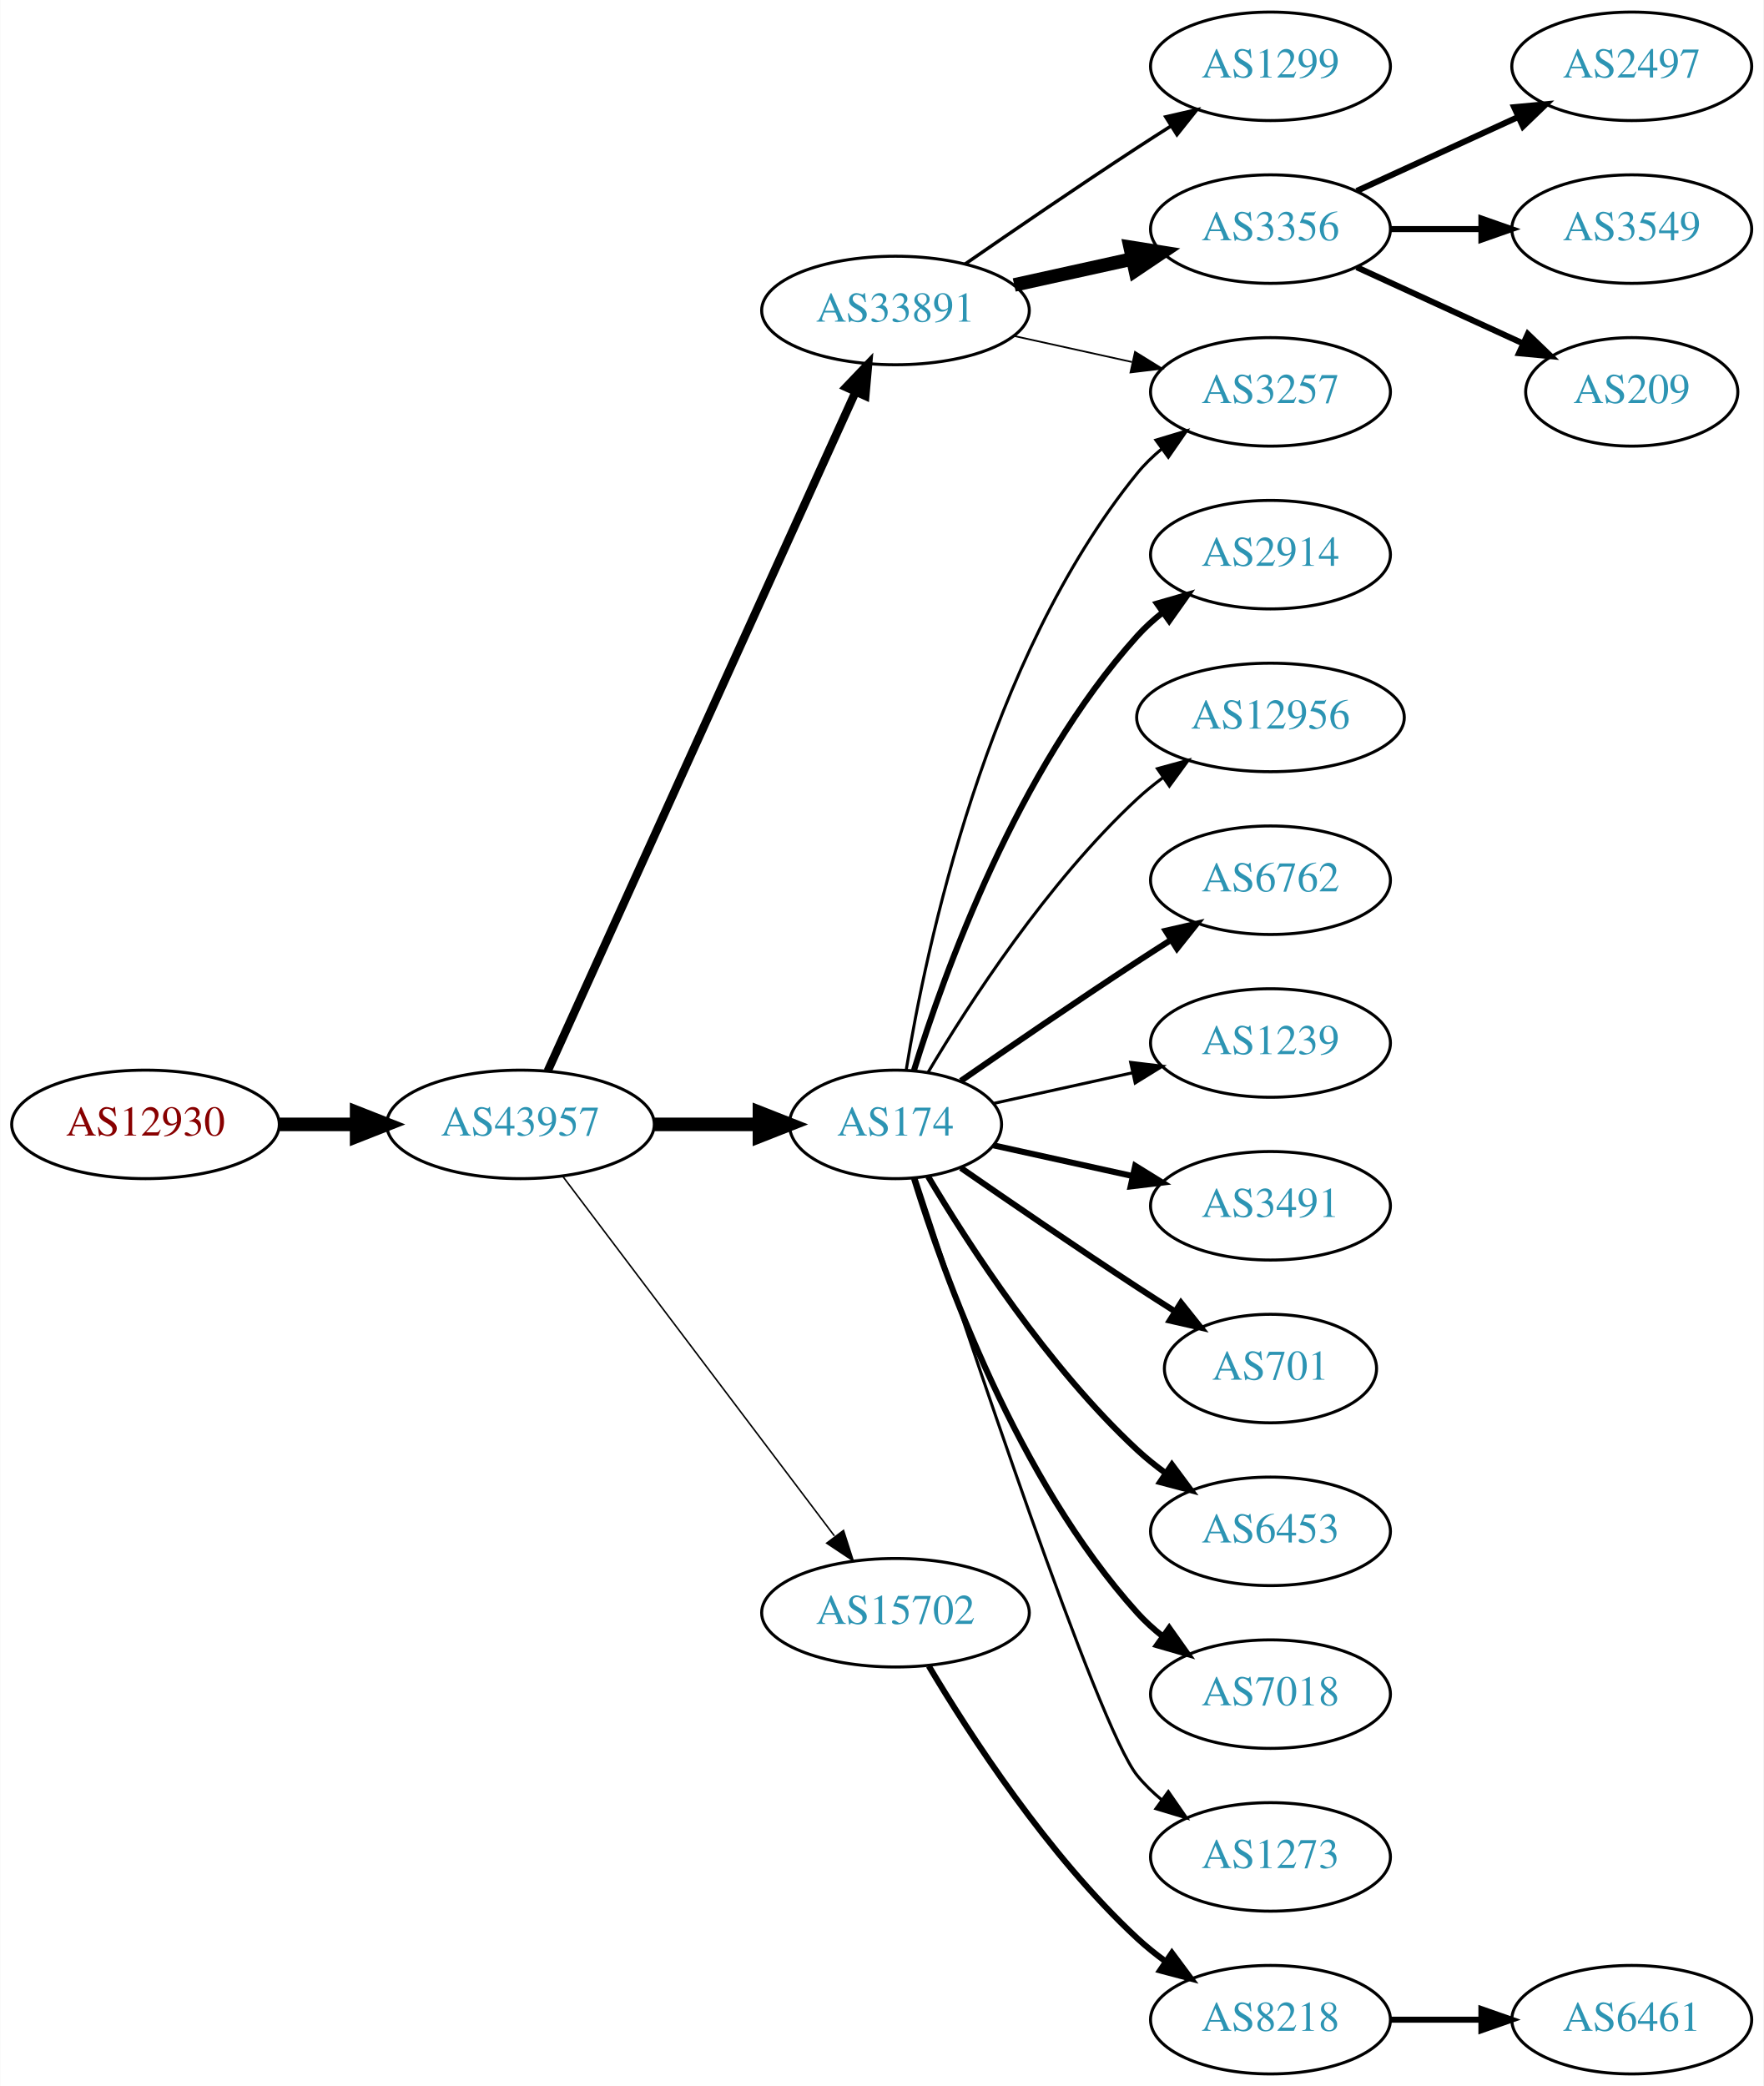
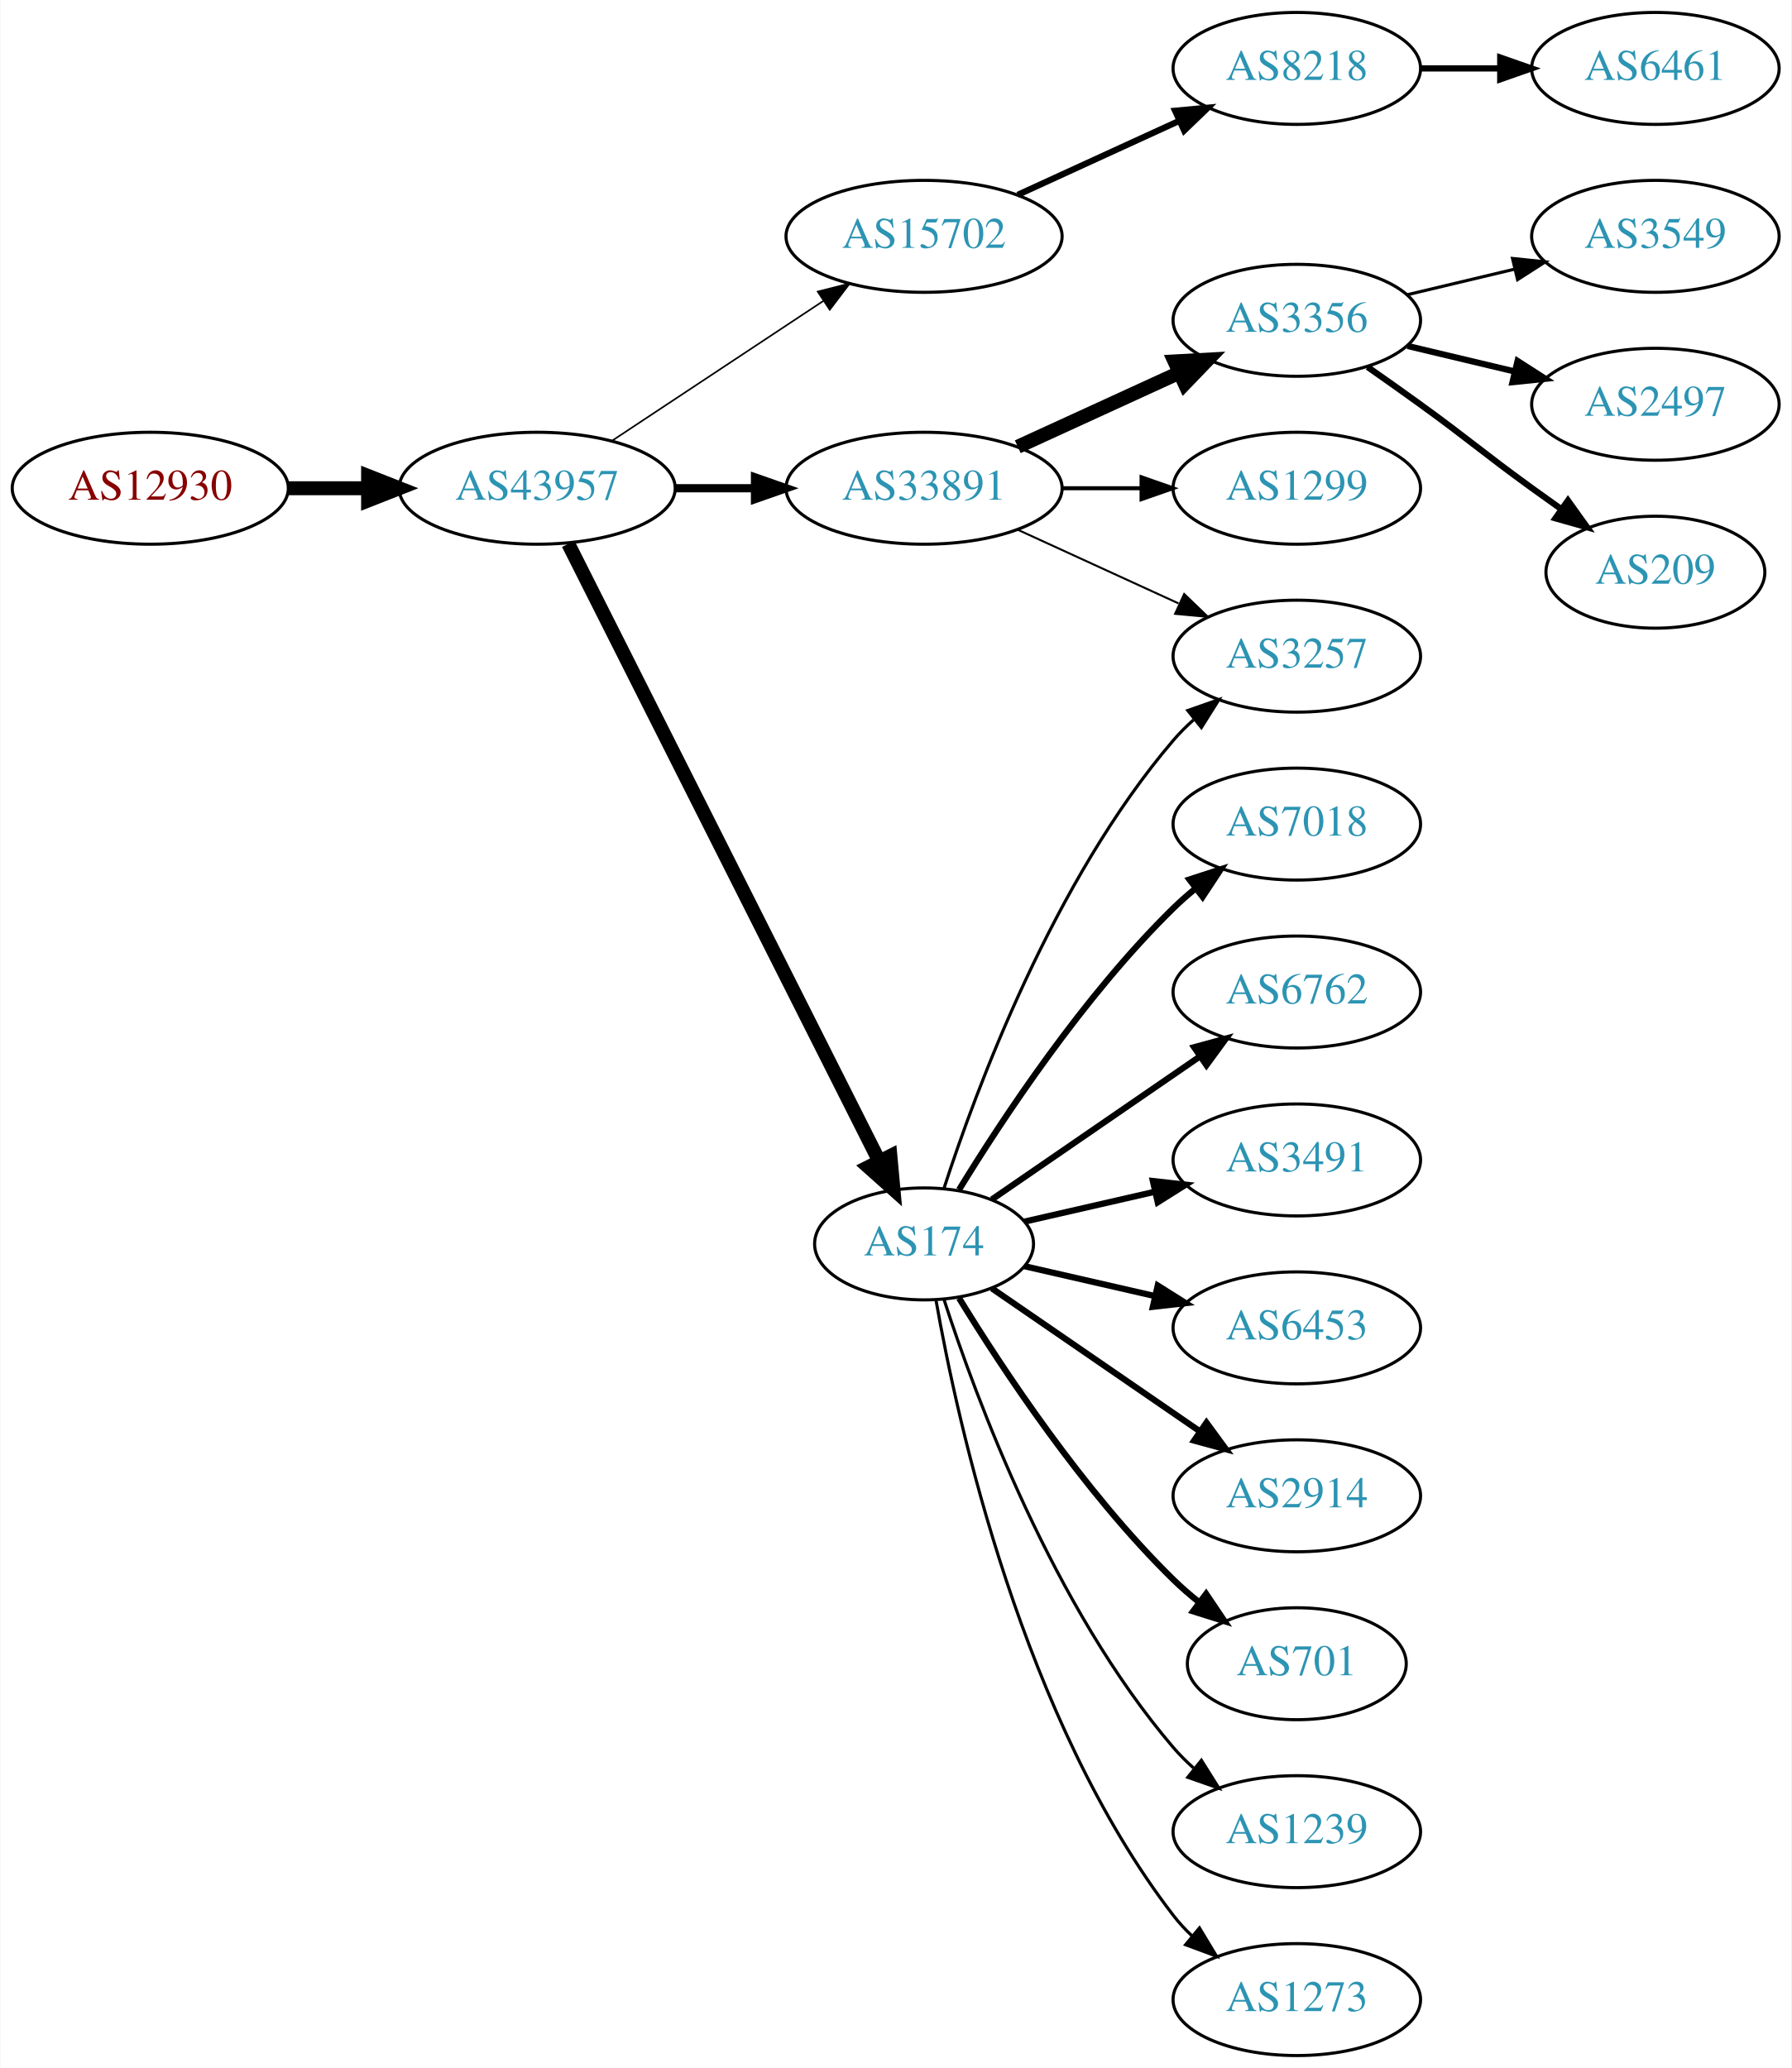
- <svg xmlns="http://www.w3.org/2000/svg" xmlns:xlink="http://www.w3.org/1999/xlink" width="585pt" height="692pt" viewBox="0.00 0.00 584.86 692.00">
-   <g id="graph0" class="graph" transform="scale(1 1) rotate(0) translate(4 688)">
-     <polygon fill="white" stroke="none" points="-4,4 -4,-688 580.862,-688 580.862,4 -4,4" />
+ <svg xmlns="http://www.w3.org/2000/svg" xmlns:xlink="http://www.w3.org/1999/xlink" width="576pt" height="665pt" viewBox="0.00 0.00 575.76 665.00">
+   <g id="graph0" class="graph" transform="scale(1 1) rotate(0) translate(4 661)">
+     <polygon fill="white" stroke="none" points="-4,4 -4,-661 571.762,-661 571.762,4 -4,4" />
    <g id="node1" class="node">
      <g id="a_node1">
        <a xlink:href="/asn/12930" xlink:title="AS12930 ~ card complete Service Bank AG [AT]">
-           <ellipse fill="#ffffff" stroke="black" cx="44.196" cy="-315" rx="44.393" ry="18" />
-           <text text-anchor="middle" x="44.196" y="-311.3" font-family="Times,serif" font-size="14.00" fill="#880000">AS12930</text>
+           <ellipse fill="#ffffff" stroke="black" cx="44.196" cy="-504" rx="44.393" ry="18" />
+           <text text-anchor="middle" x="44.196" y="-500.3" font-family="Times,serif" font-size="14.00" fill="#880000">AS12930</text>
        </a>
      </g>
    </g>
    <g id="node2" class="node">
      <g id="a_node2">
        <a xlink:href="/asn/43957" xlink:title="AS43957 ~ WNT Telecommunication GmbH [AT]">
-           <ellipse fill="#ffffff" stroke="black" cx="168.588" cy="-315" rx="44.393" ry="18" />
-           <text text-anchor="middle" x="168.588" y="-311.3" font-family="Times,serif" font-size="14.00" fill="#2c94b3">AS43957</text>
+           <ellipse fill="#ffffff" stroke="black" cx="168.588" cy="-504" rx="44.393" ry="18" />
+           <text text-anchor="middle" x="168.588" y="-500.3" font-family="Times,serif" font-size="14.00" fill="#2c94b3">AS43957</text>
        </a>
      </g>
    </g>
    <g id="edge1" class="edge">
-       <path fill="none" stroke="black" stroke-width="4.5" d="M88.692,-315C96.898,-315 105.569,-315 114.041,-315" />
-       <polygon fill="black" stroke="black" stroke-width="4.5" points="114.233,-318.938 124.233,-315 114.233,-311.063 114.233,-318.938" />
+       <path fill="none" stroke="black" stroke-width="4.5" d="M88.692,-504C96.898,-504 105.569,-504 114.041,-504" />
+       <polygon fill="black" stroke="black" stroke-width="4.5" points="114.233,-507.938 124.233,-504 114.233,-500.063 114.233,-507.938" />
    </g>
    <g id="node3" class="node">
      <g id="a_node3">
-         <a xlink:href="/asn/33891" xlink:title="AS33891 ~ CORE-BACKBONE GMBH GLOBAL NETWORK [DE]">
+         <a xlink:href="/asn/15702" xlink:title="AS15702 ~ Onstage Online GmbH [AT]">
          <ellipse fill="#ffffff" stroke="black" cx="292.98" cy="-585" rx="44.393" ry="18" />
-           <text text-anchor="middle" x="292.98" y="-581.3" font-family="Times,serif" font-size="14.00" fill="#2c94b3">AS33891</text>
+           <text text-anchor="middle" x="292.98" y="-581.3" font-family="Times,serif" font-size="14.00" fill="#2c94b3">AS15702</text>
        </a>
      </g>
    </g>
    <g id="edge2" class="edge">
-       <path fill="none" stroke="black" stroke-width="2.75" d="M177.619,-332.715C198.539,-378.867 254.822,-503.028 279.778,-558.082" />
-       <polygon fill="black" stroke="black" stroke-width="2.75" points="276.604,-559.556 283.92,-567.219 282.979,-556.666 276.604,-559.556" />
+       <path fill="none" stroke="black" stroke-width="0.529" d="M192.609,-519.235C211.841,-531.963 239.449,-550.234 260.686,-564.289" />
+       <polygon fill="black" stroke="black" stroke-width="0.529" points="258.792,-567.233 269.063,-569.833 262.655,-561.395 258.792,-567.233" />
    </g>
    <g id="node4" class="node">
      <g id="a_node4">
-         <a xlink:href="/asn/174" xlink:title="AS174 ~ Cogent Communications [US]">
-           <ellipse fill="#ffffff" stroke="black" cx="292.98" cy="-315" rx="35.194" ry="18" />
-           <text text-anchor="middle" x="292.98" y="-311.3" font-family="Times,serif" font-size="14.00" fill="#2c94b3">AS174</text>
+         <a xlink:href="/asn/33891" xlink:title="AS33891 ~ CORE-BACKBONE GMBH GLOBAL NETWORK [DE]">
+           <ellipse fill="#ffffff" stroke="black" cx="292.98" cy="-504" rx="44.393" ry="18" />
+           <text text-anchor="middle" x="292.98" y="-500.3" font-family="Times,serif" font-size="14.00" fill="#2c94b3">AS33891</text>
        </a>
      </g>
    </g>
    <g id="edge3" class="edge">
-       <path fill="none" stroke="black" stroke-width="4.5" d="M213.084,-315C224.341,-315 236.473,-315 247.767,-315" />
-       <polygon fill="black" stroke="black" stroke-width="4.5" points="247.854,-318.938 257.854,-315 247.854,-311.063 247.854,-318.938" />
+       <path fill="none" stroke="black" stroke-width="2.647" d="M213.084,-504C221.29,-504 229.961,-504 238.434,-504" />
+       <polygon fill="black" stroke="black" stroke-width="2.647" points="238.625,-507.5 248.625,-504 238.625,-500.5 238.625,-507.5" />
    </g>
    <g id="node5" class="node">
      <g id="a_node5">
-         <a xlink:href="/asn/15702" xlink:title="AS15702 ~ Onstage Online GmbH [AT]">
-           <ellipse fill="#ffffff" stroke="black" cx="292.98" cy="-153" rx="44.393" ry="18" />
-           <text text-anchor="middle" x="292.98" y="-149.3" font-family="Times,serif" font-size="14.00" fill="#2c94b3">AS15702</text>
+         <a xlink:href="/asn/174" xlink:title="AS174 ~ Cogent Communications [US]">
+           <ellipse fill="#ffffff" stroke="black" cx="292.98" cy="-261" rx="35.194" ry="18" />
+           <text text-anchor="middle" x="292.98" y="-257.3" font-family="Times,serif" font-size="14.00" fill="#2c94b3">AS174</text>
        </a>
      </g>
    </g>
    <g id="edge4" class="edge">
-       <path fill="none" stroke="black" stroke-width="0.5" d="M182.686,-297.663C204.311,-269.04 247.582,-211.767 272.705,-178.514" />
-       <polygon fill="black" stroke="black" stroke-width="0.5" points="275.741,-180.301 278.976,-170.212 270.156,-176.081 275.741,-180.301" />
+       <path fill="none" stroke="black" stroke-width="4.5" d="M178.588,-486.132C199.859,-443.899 253.335,-337.728 278.496,-287.773" />
+       <polygon fill="black" stroke="black" stroke-width="4.5" points="282.151,-289.269 283.132,-278.567 275.117,-285.727 282.151,-289.269" />
    </g>
    <g id="node6" class="node">
      <g id="a_node6">
-         <a xlink:href="/asn/1299" xlink:title="AS1299 ~ Telia Carrier [EU]">
-           <ellipse fill="#ffffff" stroke="black" cx="417.373" cy="-666" rx="39.794" ry="18" />
-           <text text-anchor="middle" x="417.373" y="-662.3" font-family="Times,serif" font-size="14.00" fill="#2c94b3">AS1299</text>
+         <a xlink:href="/asn/8218" xlink:title="AS8218 ~ legacy Neotelecoms [FR]">
+           <ellipse fill="#ffffff" stroke="black" cx="412.823" cy="-639" rx="39.794" ry="18" />
+           <text text-anchor="middle" x="412.823" y="-635.3" font-family="Times,serif" font-size="14.00" fill="#2c94b3">AS8218</text>
        </a>
      </g>
    </g>
    <g id="edge5" class="edge">
-       <path fill="none" stroke="black" stroke-width="1.125" d="M316.011,-600.367C331.813,-611.305 353.67,-626.261 373.176,-639 376.758,-641.339 380.529,-643.759 384.289,-646.144" />
-       <polygon fill="black" stroke="black" stroke-width="1.125" points="382.623,-649.231 392.95,-651.596 386.352,-643.307 382.623,-649.231" />
-     </g>
-     <g id="node7" class="node">
-       <g id="a_node7">
-         <a xlink:href="/asn/3257" xlink:title="AS3257 ~ GTT [DE]">
-           <ellipse fill="#ffffff" stroke="black" cx="417.373" cy="-558" rx="39.794" ry="18" />
-           <text text-anchor="middle" x="417.373" y="-554.3" font-family="Times,serif" font-size="14.00" fill="#2c94b3">AS3257</text>
-         </a>
-       </g>
-     </g>
-     <g id="edge6" class="edge">
-       <path fill="none" stroke="black" stroke-width="0.562" d="M332.37,-576.531C344.761,-573.798 358.608,-570.743 371.429,-567.915" />
-       <polygon fill="black" stroke="black" stroke-width="0.562" points="372.432,-571.278 381.443,-565.705 370.924,-564.442 372.432,-571.278" />
+       <path fill="none" stroke="black" stroke-width="2" d="M323.11,-598.348C338.721,-605.502 358.119,-614.391 374.791,-622.03" />
+       <polygon fill="black" stroke="black" stroke-width="2" points="373.694,-625.378 384.243,-626.362 376.61,-619.014 373.694,-625.378" />
    </g>
    <g id="node8" class="node">
      <g id="a_node8">
        <a xlink:href="/asn/3356" xlink:title="AS3356 ~ Level 3 Parent, LLC [US]">
-           <ellipse fill="#ffffff" stroke="black" cx="417.373" cy="-612" rx="39.794" ry="18" />
-           <text text-anchor="middle" x="417.373" y="-608.3" font-family="Times,serif" font-size="14.00" fill="#2c94b3">AS3356</text>
+           <ellipse fill="#ffffff" stroke="black" cx="412.823" cy="-558" rx="39.794" ry="18" />
+           <text text-anchor="middle" x="412.823" y="-554.3" font-family="Times,serif" font-size="14.00" fill="#2c94b3">AS3356</text>
        </a>
      </g>
    </g>
    <g id="edge7" class="edge">
-       <path fill="none" stroke="black" stroke-width="4.5" d="M332.37,-593.469C344.761,-596.202 358.608,-599.257 371.429,-602.085" />
-       <polygon fill="black" stroke="black" stroke-width="4.5" points="370.83,-605.985 381.443,-604.295 372.526,-598.295 370.83,-605.985" />
-     </g>
-     <g id="edge16" class="edge">
-       <path fill="none" stroke="black" d="M296.561,-333.178C303.016,-372.997 323.088,-469.286 373.176,-531 375.545,-533.918 378.318,-536.612 381.295,-539.075" />
-       <polygon fill="black" stroke="black" points="379.371,-542.003 389.517,-545.052 383.486,-536.341 379.371,-542.003" />
+       <path fill="none" stroke="black" stroke-width="4.5" d="M323.11,-517.348C338.721,-524.502 358.119,-533.391 374.791,-541.03" />
+       <polygon fill="black" stroke="black" stroke-width="4.5" points="373.512,-544.775 384.243,-545.362 376.792,-537.616 373.512,-544.775" />
    </g>
    <g id="node9" class="node">
      <g id="a_node9">
-         <a xlink:href="/asn/2914" xlink:title="AS2914 ~ NTT America, Inc. [US]">
-           <ellipse fill="#ffffff" stroke="black" cx="417.373" cy="-504" rx="39.794" ry="18" />
-           <text text-anchor="middle" x="417.373" y="-500.3" font-family="Times,serif" font-size="14.00" fill="#2c94b3">AS2914</text>
+         <a xlink:href="/asn/3257" xlink:title="AS3257 ~ GTT [DE]">
+           <ellipse fill="#ffffff" stroke="black" cx="412.823" cy="-450" rx="39.794" ry="18" />
+           <text text-anchor="middle" x="412.823" y="-446.3" font-family="Times,serif" font-size="14.00" fill="#2c94b3">AS3257</text>
        </a>
      </g>
    </g>
    <g id="edge8" class="edge">
-       <path fill="none" stroke="black" stroke-width="2" d="M299.118,-332.94C309.021,-364.979 333.359,-432.812 373.176,-477 375.693,-479.792 378.564,-482.401 381.603,-484.812" />
-       <polygon fill="black" stroke="black" stroke-width="2" points="379.732,-487.776 389.911,-490.715 383.786,-482.07 379.732,-487.776" />
+       <path fill="none" stroke="black" stroke-width="0.643" d="M323.11,-490.652C338.721,-483.498 358.119,-474.609 374.791,-466.97" />
+       <polygon fill="black" stroke="black" stroke-width="0.643" points="376.61,-469.986 384.243,-462.638 373.694,-463.622 376.61,-469.986" />
    </g>
    <g id="node10" class="node">
      <g id="a_node10">
-         <a xlink:href="/asn/12956" xlink:title="AS12956 ~ TELXIUS [ES]">
-           <ellipse fill="#ffffff" stroke="black" cx="417.373" cy="-450" rx="44.393" ry="18" />
-           <text text-anchor="middle" x="417.373" y="-446.3" font-family="Times,serif" font-size="14.00" fill="#2c94b3">AS12956</text>
+         <a xlink:href="/asn/1299" xlink:title="AS1299 ~ Telia Carrier [EU]">
+           <ellipse fill="#ffffff" stroke="black" cx="412.823" cy="-504" rx="39.794" ry="18" />
+           <text text-anchor="middle" x="412.823" y="-500.3" font-family="Times,serif" font-size="14.00" fill="#2c94b3">AS1299</text>
        </a>
      </g>
    </g>
    <g id="edge9" class="edge">
-       <path fill="none" stroke="black" d="M303.793,-332.279C317.299,-355.011 343.359,-395.314 373.176,-423 375.783,-425.42 378.637,-427.746 381.595,-429.948" />
-       <polygon fill="black" stroke="black" points="379.873,-433.012 390.095,-435.8 383.843,-427.246 379.873,-433.012" />
+       <path fill="none" stroke="black" stroke-width="1.286" d="M337.191,-504C345.504,-504 354.267,-504 362.749,-504" />
+       <polygon fill="black" stroke="black" stroke-width="1.286" points="362.908,-507.5 372.908,-504 362.908,-500.5 362.908,-507.5" />
+     </g>
+     <g id="edge20" class="edge">
+       <path fill="none" stroke="black" d="M299.346,-278.74C309.61,-310.461 334.502,-377.808 373.176,-423 375.122,-425.274 377.3,-427.449 379.605,-429.507" />
+       <polygon fill="black" stroke="black" points="377.775,-432.524 387.774,-436.027 382.142,-427.053 377.775,-432.524" />
+     </g>
+     <g id="node14" class="node">
+       <g id="a_node14">
+         <a xlink:href="/asn/7018" xlink:title="AS7018 ~ AT&amp;T Services, Inc. [US]">
+           <ellipse fill="#ffffff" stroke="black" cx="412.823" cy="-396" rx="39.794" ry="18" />
+           <text text-anchor="middle" x="412.823" y="-392.3" font-family="Times,serif" font-size="14.00" fill="#2c94b3">AS7018</text>
+         </a>
+       </g>
+     </g>
+     <g id="edge13" class="edge">
+       <path fill="none" stroke="black" stroke-width="2" d="M304.246,-278.44C318.055,-300.991 344.243,-340.722 373.176,-369 375.317,-371.092 377.634,-373.137 380.034,-375.106" />
+       <polygon fill="black" stroke="black" stroke-width="2" points="378.301,-378.185 388.375,-381.464 382.544,-372.618 378.301,-378.185" />
+     </g>
+     <g id="node15" class="node">
+       <g id="a_node15">
+         <a xlink:href="/asn/6762" xlink:title="AS6762 ~ TELECOM ITALIA SPARKLE S.p.A. [IT]">
+           <ellipse fill="#ffffff" stroke="black" cx="412.823" cy="-342" rx="39.794" ry="18" />
+           <text text-anchor="middle" x="412.823" y="-338.3" font-family="Times,serif" font-size="14.00" fill="#2c94b3">AS6762</text>
+         </a>
+       </g>
+     </g>
+     <g id="edge14" class="edge">
+       <path fill="none" stroke="black" stroke-width="2" d="M314.777,-275.295C333.361,-288.068 360.811,-306.937 381.779,-321.349" />
+       <polygon fill="black" stroke="black" stroke-width="2" points="379.814,-324.245 390.037,-327.025 383.779,-318.476 379.814,-324.245" />
+     </g>
+     <g id="node16" class="node">
+       <g id="a_node16">
+         <a xlink:href="/asn/3491" xlink:title="AS3491 ~ PCCW Global, Inc. [US]">
+           <ellipse fill="#ffffff" stroke="black" cx="412.823" cy="-288" rx="39.794" ry="18" />
+           <text text-anchor="middle" x="412.823" y="-284.3" font-family="Times,serif" font-size="14.00" fill="#2c94b3">AS3491</text>
+         </a>
+       </g>
+     </g>
+     <g id="edge15" class="edge">
+       <path fill="none" stroke="black" stroke-width="2" d="M325.251,-268.165C338.09,-271.106 353.195,-274.567 367.162,-277.767" />
+       <polygon fill="black" stroke="black" stroke-width="2" points="366.553,-281.219 377.083,-280.04 368.117,-274.395 366.553,-281.219" />
+     </g>
+     <g id="node17" class="node">
+       <g id="a_node17">
+         <a xlink:href="/asn/6453" xlink:title="AS6453 ~ TATA COMMUNICATIONS (AMERICA) INC [US]">
+           <ellipse fill="#ffffff" stroke="black" cx="412.823" cy="-234" rx="39.794" ry="18" />
+           <text text-anchor="middle" x="412.823" y="-230.3" font-family="Times,serif" font-size="14.00" fill="#2c94b3">AS6453</text>
+         </a>
+       </g>
+     </g>
+     <g id="edge16" class="edge">
+       <path fill="none" stroke="black" stroke-width="2" d="M325.251,-253.835C338.09,-250.894 353.195,-247.433 367.162,-244.233" />
+       <polygon fill="black" stroke="black" stroke-width="2" points="368.117,-247.605 377.083,-241.96 366.553,-240.781 368.117,-247.605" />
+     </g>
+     <g id="node18" class="node">
+       <g id="a_node18">
+         <a xlink:href="/asn/2914" xlink:title="AS2914 ~ NTT America, Inc. [US]">
+           <ellipse fill="#ffffff" stroke="black" cx="412.823" cy="-180" rx="39.794" ry="18" />
+           <text text-anchor="middle" x="412.823" y="-176.3" font-family="Times,serif" font-size="14.00" fill="#2c94b3">AS2914</text>
+         </a>
+       </g>
+     </g>
+     <g id="edge17" class="edge">
+       <path fill="none" stroke="black" stroke-width="2" d="M314.777,-246.705C333.361,-233.932 360.811,-215.063 381.779,-200.651" />
+       <polygon fill="black" stroke="black" stroke-width="2" points="383.779,-203.524 390.037,-194.975 379.814,-197.755 383.779,-203.524" />
+     </g>
+     <g id="node19" class="node">
+       <g id="a_node19">
+         <a xlink:href="/asn/701" xlink:title="AS701 ~ UUNET [US]">
+           <ellipse fill="#ffffff" stroke="black" cx="412.823" cy="-126" rx="35.194" ry="18" />
+           <text text-anchor="middle" x="412.823" y="-122.3" font-family="Times,serif" font-size="14.00" fill="#2c94b3">AS701</text>
+         </a>
+       </g>
+     </g>
+     <g id="edge18" class="edge">
+       <path fill="none" stroke="black" stroke-width="2" d="M304.246,-243.56C318.055,-221.009 344.243,-181.278 373.176,-153 375.712,-150.522 378.495,-148.11 381.371,-145.812" />
+       <polygon fill="black" stroke="black" stroke-width="2" points="383.667,-148.465 389.587,-139.679 379.48,-142.856 383.667,-148.465" />
+     </g>
+     <g id="node20" class="node">
+       <g id="a_node20">
+         <a xlink:href="/asn/1239" xlink:title="AS1239 ~ Sprint [US]">
+           <ellipse fill="#ffffff" stroke="black" cx="412.823" cy="-72" rx="39.794" ry="18" />
+           <text text-anchor="middle" x="412.823" y="-68.3" font-family="Times,serif" font-size="14.00" fill="#2c94b3">AS1239</text>
+         </a>
+       </g>
+     </g>
+     <g id="edge19" class="edge">
+       <path fill="none" stroke="black" d="M299.346,-243.26C309.61,-211.539 334.502,-144.192 373.176,-99 375.122,-96.726 377.3,-94.551 379.605,-92.493" />
+       <polygon fill="black" stroke="black" points="382.142,-94.947 387.774,-85.973 377.775,-89.476 382.142,-94.947" />
+     </g>
+     <g id="node21" class="node">
+       <g id="a_node21">
+         <a xlink:href="/asn/1273" xlink:title="AS1273 ~ Vodafone Group PLC [EU]">
+           <ellipse fill="#ffffff" stroke="black" cx="412.823" cy="-18" rx="39.794" ry="18" />
+           <text text-anchor="middle" x="412.823" y="-14.3" font-family="Times,serif" font-size="14.00" fill="#2c94b3">AS1273</text>
+         </a>
+       </g>
+     </g>
+     <g id="edge21" class="edge">
+       <path fill="none" stroke="black" d="M296.798,-243.01C303.726,-203.565 324.683,-107.975 373.176,-45 374.955,-42.69 376.988,-40.5 379.168,-38.441" />
+       <polygon fill="black" stroke="black" points="381.525,-41.034 387.001,-31.964 377.064,-35.639 381.525,-41.034" />
+     </g>
+     <g id="node7" class="node">
+       <g id="a_node7">
+         <a xlink:href="/asn/6461" xlink:title="AS6461 ~ Zayo Bandwidth [US]">
+           <ellipse fill="#ffffff" stroke="black" cx="528.116" cy="-639" rx="39.794" ry="18" />
+           <text text-anchor="middle" x="528.116" y="-635.3" font-family="Times,serif" font-size="14.00" fill="#2c94b3">AS6461</text>
+         </a>
+       </g>
+     </g>
+     <g id="edge6" class="edge">
+       <path fill="none" stroke="black" stroke-width="2" d="M452.495,-639C460.698,-639 469.462,-639 477.994,-639" />
+       <polygon fill="black" stroke="black" stroke-width="2" points="478.233,-642.5 488.233,-639 478.233,-635.5 478.233,-642.5" />
    </g>
    <g id="node11" class="node">
      <g id="a_node11">
-         <a xlink:href="/asn/6762" xlink:title="AS6762 ~ TELECOM ITALIA SPARKLE S.p.A. [IT]">
-           <ellipse fill="#ffffff" stroke="black" cx="417.373" cy="-396" rx="39.794" ry="18" />
-           <text text-anchor="middle" x="417.373" y="-392.3" font-family="Times,serif" font-size="14.00" fill="#2c94b3">AS6762</text>
+         <a xlink:href="/asn/3549" xlink:title="AS3549 ~ Level 3 Parent, LLC [US]">
+           <ellipse fill="#ffffff" stroke="black" cx="528.116" cy="-585" rx="39.794" ry="18" />
+           <text text-anchor="middle" x="528.116" y="-581.3" font-family="Times,serif" font-size="14.00" fill="#2c94b3">AS3549</text>
        </a>
      </g>
    </g>
    <g id="edge10" class="edge">
-       <path fill="none" stroke="black" stroke-width="2" d="M314.671,-329.44C330.563,-340.449 353.113,-355.897 373.176,-369 376.758,-371.339 380.529,-373.759 384.289,-376.144" />
-       <polygon fill="black" stroke="black" stroke-width="2" points="382.623,-379.231 392.95,-381.596 386.352,-373.307 382.623,-379.231" />
+       <path fill="none" stroke="black" d="M448.43,-566.248C459.301,-568.838 471.456,-571.735 482.898,-574.462" />
+       <polygon fill="black" stroke="black" points="482.182,-577.889 492.721,-576.803 483.804,-571.08 482.182,-577.889" />
    </g>
    <g id="node12" class="node">
      <g id="a_node12">
-         <a xlink:href="/asn/1239" xlink:title="AS1239 ~ Sprint [US]">
-           <ellipse fill="#ffffff" stroke="black" cx="417.373" cy="-342" rx="39.794" ry="18" />
-           <text text-anchor="middle" x="417.373" y="-338.3" font-family="Times,serif" font-size="14.00" fill="#2c94b3">AS1239</text>
+         <a xlink:href="/asn/2497" xlink:title="AS2497 ~ Internet Initiative Japan Inc. [JP]">
+           <ellipse fill="#ffffff" stroke="black" cx="528.116" cy="-531" rx="39.794" ry="18" />
+           <text text-anchor="middle" x="528.116" y="-527.3" font-family="Times,serif" font-size="14.00" fill="#2c94b3">AS2497</text>
        </a>
      </g>
    </g>
    <g id="edge11" class="edge">
-       <path fill="none" stroke="black" d="M325.499,-321.953C339.56,-325.055 356.378,-328.765 371.702,-332.146" />
-       <polygon fill="black" stroke="black" points="370.993,-335.573 381.512,-334.31 372.501,-328.738 370.993,-335.573" />
+       <path fill="none" stroke="black" stroke-width="2" d="M448.43,-549.752C459.301,-547.162 471.456,-544.265 482.898,-541.538" />
+       <polygon fill="black" stroke="black" stroke-width="2" points="483.804,-544.92 492.721,-539.197 482.182,-538.111 483.804,-544.92" />
    </g>
    <g id="node13" class="node">
      <g id="a_node13">
-         <a xlink:href="/asn/3491" xlink:title="AS3491 ~ PCCW Global, Inc. [US]">
-           <ellipse fill="#ffffff" stroke="black" cx="417.373" cy="-288" rx="39.794" ry="18" />
-           <text text-anchor="middle" x="417.373" y="-284.3" font-family="Times,serif" font-size="14.00" fill="#2c94b3">AS3491</text>
+         <a xlink:href="/asn/209" xlink:title="AS209 ~ CenturyLink Communications, LLC [US]">
+           <ellipse fill="#ffffff" stroke="black" cx="528.116" cy="-477" rx="35.194" ry="18" />
+           <text text-anchor="middle" x="528.116" y="-473.3" font-family="Times,serif" font-size="14.00" fill="#2c94b3">AS209</text>
        </a>
      </g>
    </g>
    <g id="edge12" class="edge">
-       <path fill="none" stroke="black" stroke-width="2" d="M325.499,-308.047C339.56,-304.945 356.378,-301.235 371.702,-297.854" />
-       <polygon fill="black" stroke="black" stroke-width="2" points="372.501,-301.262 381.512,-295.69 370.993,-294.427 372.501,-301.262" />
-     </g>
-     <g id="node14" class="node">
-       <g id="a_node14">
-         <a xlink:href="/asn/701" xlink:title="AS701 ~ UUNET [US]">
-           <ellipse fill="#ffffff" stroke="black" cx="417.373" cy="-234" rx="35.194" ry="18" />
-           <text text-anchor="middle" x="417.373" y="-230.3" font-family="Times,serif" font-size="14.00" fill="#2c94b3">AS701</text>
-         </a>
-       </g>
-     </g>
-     <g id="edge13" class="edge">
-       <path fill="none" stroke="black" stroke-width="2" d="M314.671,-300.56C330.563,-289.551 353.113,-274.103 373.176,-261 377.221,-258.358 381.507,-255.615 385.746,-252.933" />
-       <polygon fill="black" stroke="black" stroke-width="2" points="387.683,-255.85 394.29,-247.568 383.96,-249.921 387.683,-255.85" />
-     </g>
-     <g id="node15" class="node">
-       <g id="a_node15">
-         <a xlink:href="/asn/6453" xlink:title="AS6453 ~ TATA COMMUNICATIONS (AMERICA) INC [US]">
-           <ellipse fill="#ffffff" stroke="black" cx="417.373" cy="-180" rx="39.794" ry="18" />
-           <text text-anchor="middle" x="417.373" y="-176.3" font-family="Times,serif" font-size="14.00" fill="#2c94b3">AS6453</text>
-         </a>
-       </g>
-     </g>
-     <g id="edge14" class="edge">
-       <path fill="none" stroke="black" stroke-width="2" d="M303.793,-297.721C317.299,-274.989 343.359,-234.686 373.176,-207 376.083,-204.301 379.296,-201.72 382.62,-199.297" />
-       <polygon fill="black" stroke="black" stroke-width="2" points="384.679,-202.13 390.998,-193.625 380.755,-196.333 384.679,-202.13" />
-     </g>
-     <g id="node16" class="node">
-       <g id="a_node16">
-         <a xlink:href="/asn/7018" xlink:title="AS7018 ~ AT&amp;T Services, Inc. [US]">
-           <ellipse fill="#ffffff" stroke="black" cx="417.373" cy="-126" rx="39.794" ry="18" />
-           <text text-anchor="middle" x="417.373" y="-122.3" font-family="Times,serif" font-size="14.00" fill="#2c94b3">AS7018</text>
-         </a>
-       </g>
-     </g>
-     <g id="edge15" class="edge">
-       <path fill="none" stroke="black" stroke-width="2" d="M299.118,-297.06C309.021,-265.021 333.359,-197.188 373.176,-153 375.693,-150.208 378.564,-147.599 381.603,-145.188" />
-       <polygon fill="black" stroke="black" stroke-width="2" points="383.786,-147.93 389.911,-139.285 379.732,-142.224 383.786,-147.93" />
-     </g>
-     <g id="node17" class="node">
-       <g id="a_node17">
-         <a xlink:href="/asn/1273" xlink:title="AS1273 ~ Vodafone Group PLC [EU]">
-           <ellipse fill="#ffffff" stroke="black" cx="417.373" cy="-72" rx="39.794" ry="18" />
-           <text text-anchor="middle" x="417.373" y="-68.3" font-family="Times,serif" font-size="14.00" fill="#2c94b3">AS1273</text>
-         </a>
-       </g>
-     </g>
-     <g id="edge17" class="edge">
-       <path fill="none" stroke="black" d="M299.793,-297.12C315.774,-248.279 360.056,-115.165 373.176,-99 375.545,-96.082 378.318,-93.388 381.295,-90.925" />
-       <polygon fill="black" stroke="black" points="383.486,-93.659 389.517,-84.948 379.371,-87.997 383.486,-93.659" />
-     </g>
-     <g id="node21" class="node">
-       <g id="a_node21">
-         <a xlink:href="/asn/8218" xlink:title="AS8218 ~ legacy Neotelecoms [FR]">
-           <ellipse fill="#ffffff" stroke="black" cx="417.373" cy="-18" rx="39.794" ry="18" />
-           <text text-anchor="middle" x="417.373" y="-14.3" font-family="Times,serif" font-size="14.00" fill="#2c94b3">AS8218</text>
-         </a>
-       </g>
-     </g>
-     <g id="edge21" class="edge">
-       <path fill="none" stroke="black" stroke-width="2" d="M304.026,-135.329C317.597,-112.528 343.529,-72.528 373.176,-45 376.083,-42.301 379.296,-39.72 382.62,-37.297" />
-       <polygon fill="black" stroke="black" stroke-width="2" points="384.679,-40.13 390.998,-31.625 380.755,-34.333 384.679,-40.13" />
-     </g>
-     <g id="node18" class="node">
-       <g id="a_node18">
-         <a xlink:href="/asn/2497" xlink:title="AS2497 ~ Internet Initiative Japan Inc. [JP]">
-           <ellipse fill="#ffffff" stroke="black" cx="537.215" cy="-666" rx="39.794" ry="18" />
-           <text text-anchor="middle" x="537.215" y="-662.3" font-family="Times,serif" font-size="14.00" fill="#2c94b3">AS2497</text>
-         </a>
-       </g>
-     </g>
-     <g id="edge18" class="edge">
-       <path fill="none" stroke="black" stroke-width="2" d="M446.001,-624.661C461.958,-631.973 482.229,-641.261 499.512,-649.181" />
-       <polygon fill="black" stroke="black" stroke-width="2" points="498.21,-652.435 508.759,-653.419 501.126,-646.071 498.21,-652.435" />
-     </g>
-     <g id="node19" class="node">
-       <g id="a_node19">
-         <a xlink:href="/asn/3549" xlink:title="AS3549 ~ Level 3 Parent, LLC [US]">
-           <ellipse fill="#ffffff" stroke="black" cx="537.215" cy="-612" rx="39.794" ry="18" />
-           <text text-anchor="middle" x="537.215" y="-608.3" font-family="Times,serif" font-size="14.00" fill="#2c94b3">AS3549</text>
-         </a>
-       </g>
-     </g>
-     <g id="edge19" class="edge">
-       <path fill="none" stroke="black" stroke-width="2" d="M457.285,-612C466.839,-612 477.188,-612 487.151,-612" />
-       <polygon fill="black" stroke="black" stroke-width="2" points="487.343,-615.5 497.343,-612 487.343,-608.5 487.343,-615.5" />
-     </g>
-     <g id="node20" class="node">
-       <g id="a_node20">
-         <a xlink:href="/asn/209" xlink:title="AS209 ~ CenturyLink Communications, LLC [US]">
-           <ellipse fill="#ffffff" stroke="black" cx="537.215" cy="-558" rx="35.194" ry="18" />
-           <text text-anchor="middle" x="537.215" y="-554.3" font-family="Times,serif" font-size="14.00" fill="#2c94b3">AS209</text>
-         </a>
-       </g>
-     </g>
-     <g id="edge20" class="edge">
-       <path fill="none" stroke="black" stroke-width="2" d="M446.001,-599.339C462.418,-591.817 483.399,-582.202 500.996,-574.139" />
-       <polygon fill="black" stroke="black" stroke-width="2" points="502.74,-577.189 510.373,-569.842 499.824,-570.826 502.74,-577.189" />
-     </g>
-     <g id="node22" class="node">
-       <g id="a_node22">
-         <a xlink:href="/asn/6461" xlink:title="AS6461 ~ Zayo Bandwidth [US]">
-           <ellipse fill="#ffffff" stroke="black" cx="537.215" cy="-18" rx="39.794" ry="18" />
-           <text text-anchor="middle" x="537.215" y="-14.3" font-family="Times,serif" font-size="14.00" fill="#2c94b3">AS6461</text>
-         </a>
-       </g>
-     </g>
-     <g id="edge22" class="edge">
-       <path fill="none" stroke="black" stroke-width="2" d="M457.285,-18C466.839,-18 477.188,-18 487.151,-18" />
-       <polygon fill="black" stroke="black" stroke-width="2" points="487.343,-21.5 497.343,-18 487.343,-14.5 487.343,-21.5" />
+       <path fill="none" stroke="black" stroke-width="2" d="M435.58,-542.991C441.114,-539.121 447.033,-534.936 452.469,-531 468.669,-519.271 472.27,-515.729 488.469,-504 491.498,-501.807 494.677,-499.537 497.856,-497.287" />
+       <polygon fill="black" stroke="black" stroke-width="2" points="499.998,-500.059 506.166,-491.445 495.972,-494.333 499.998,-500.059" />
    </g>
  </g>
</svg>
